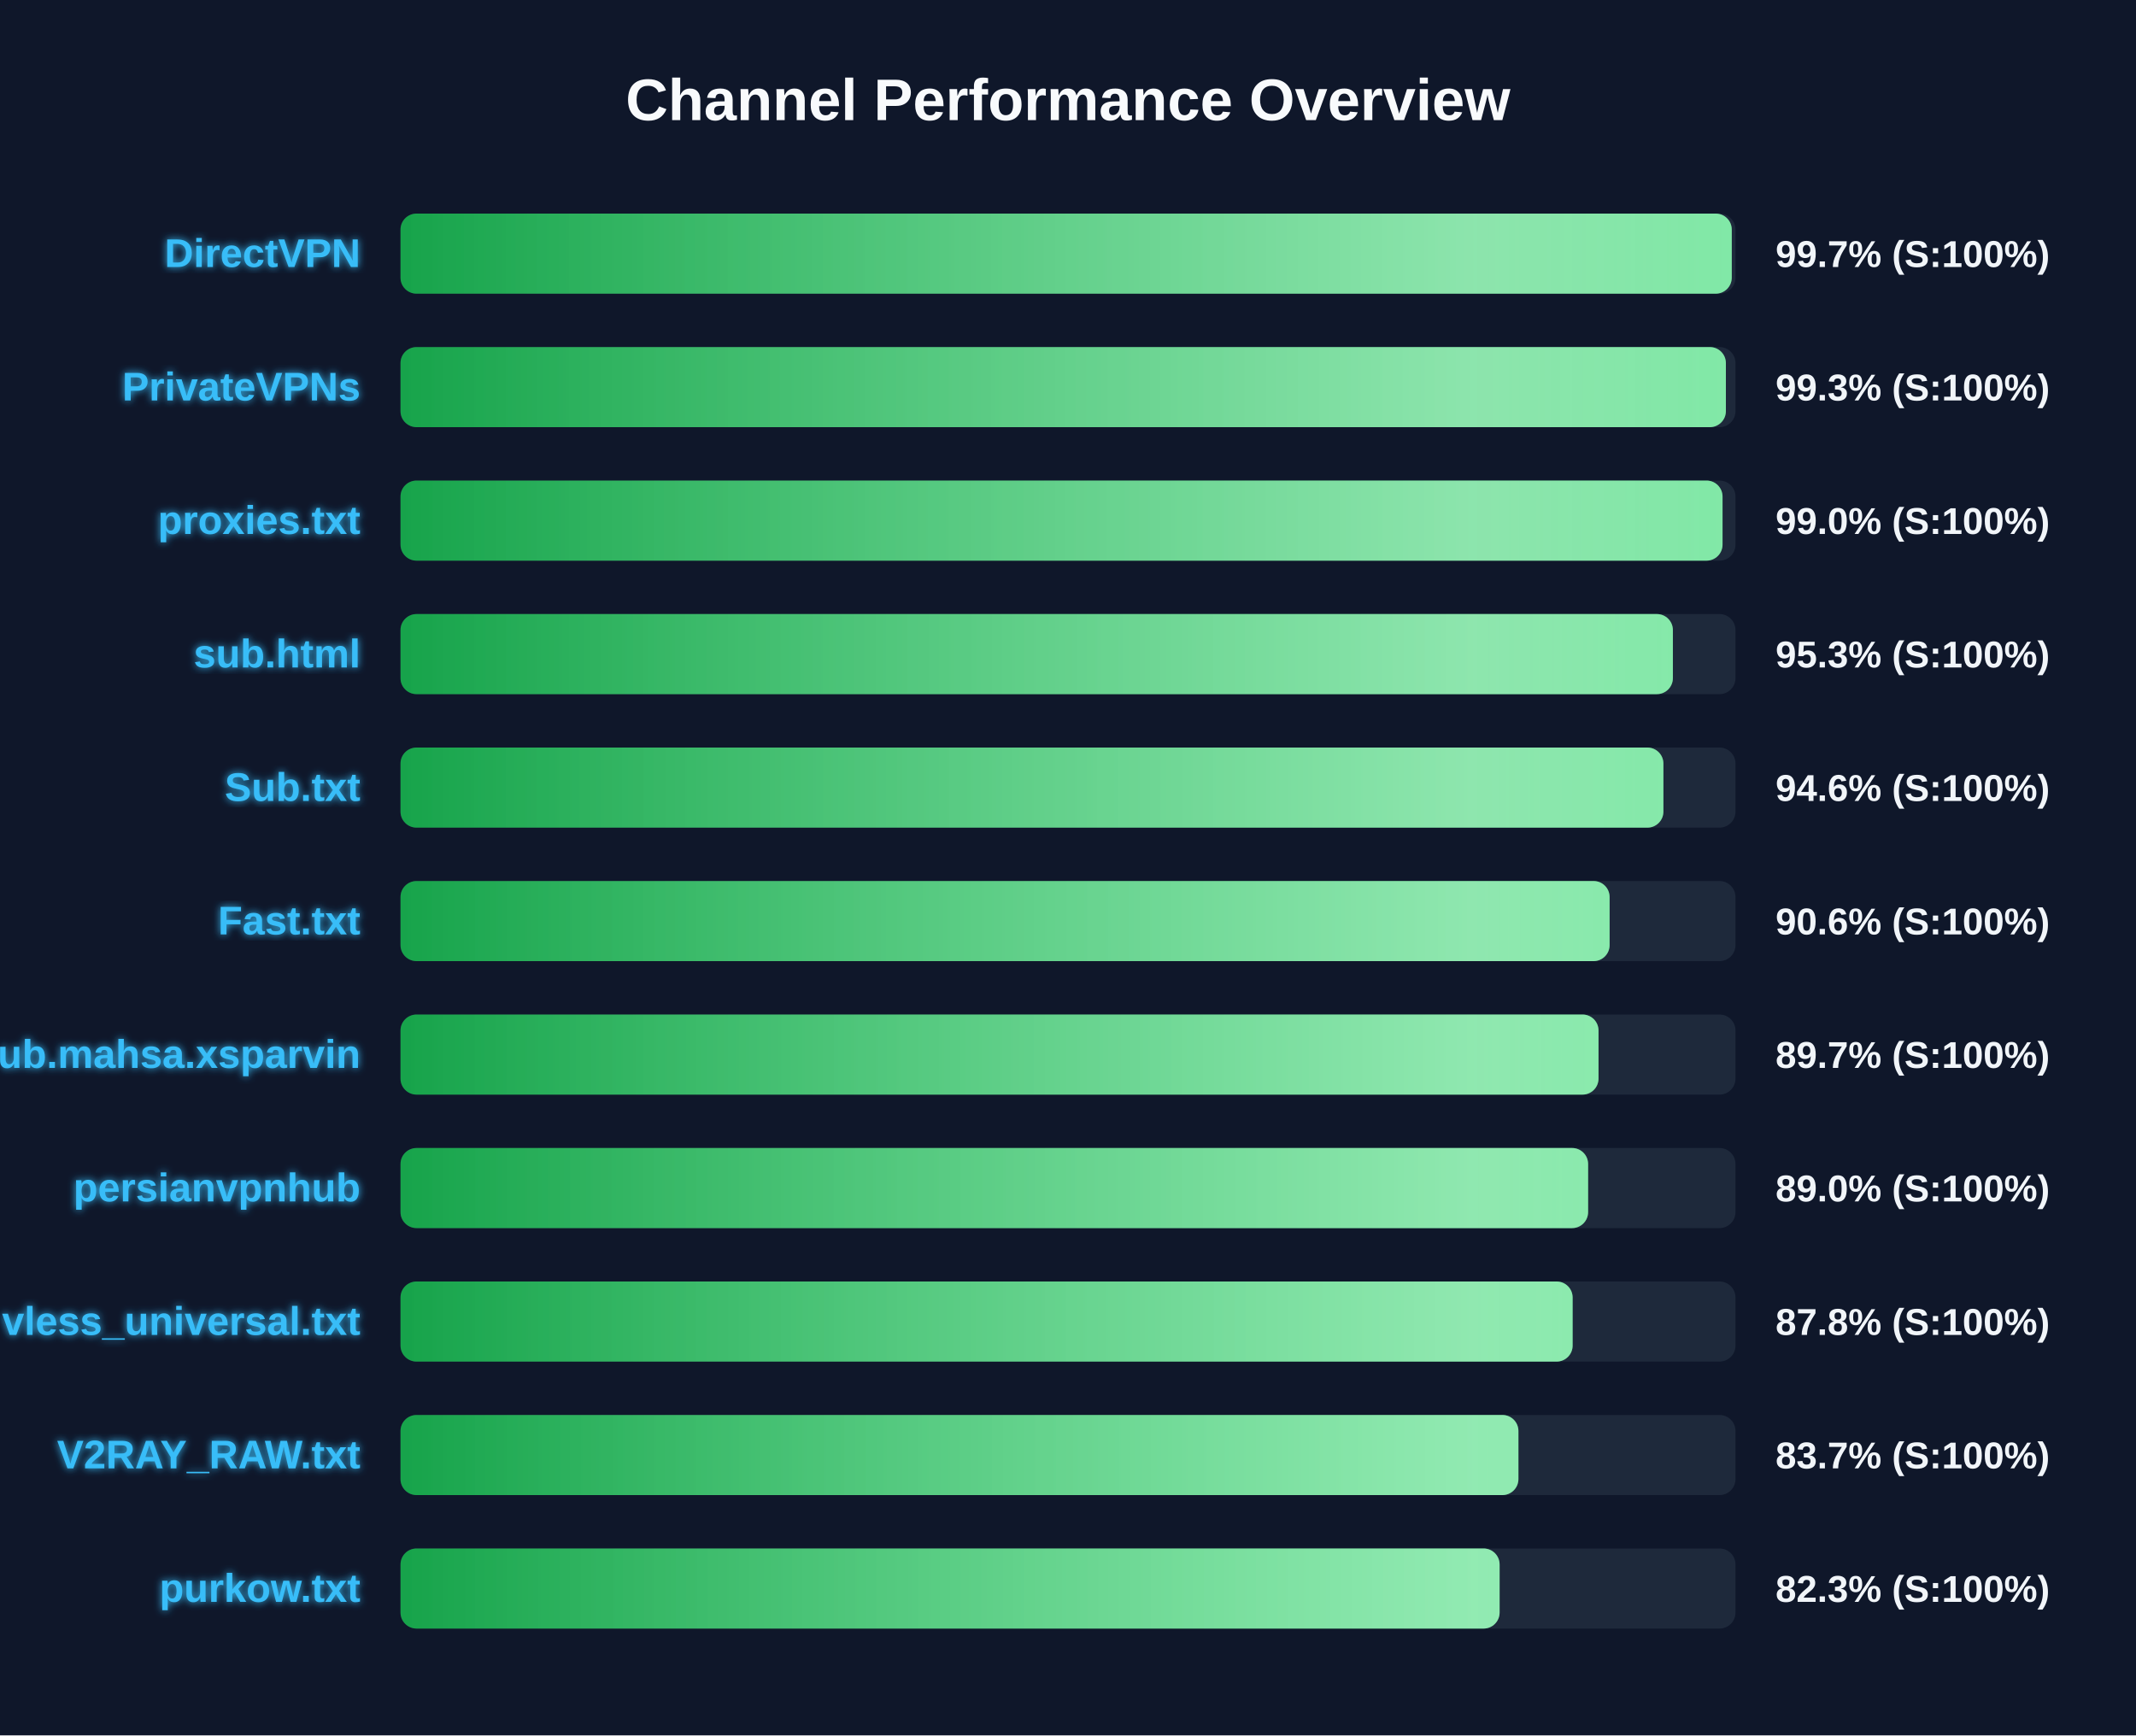
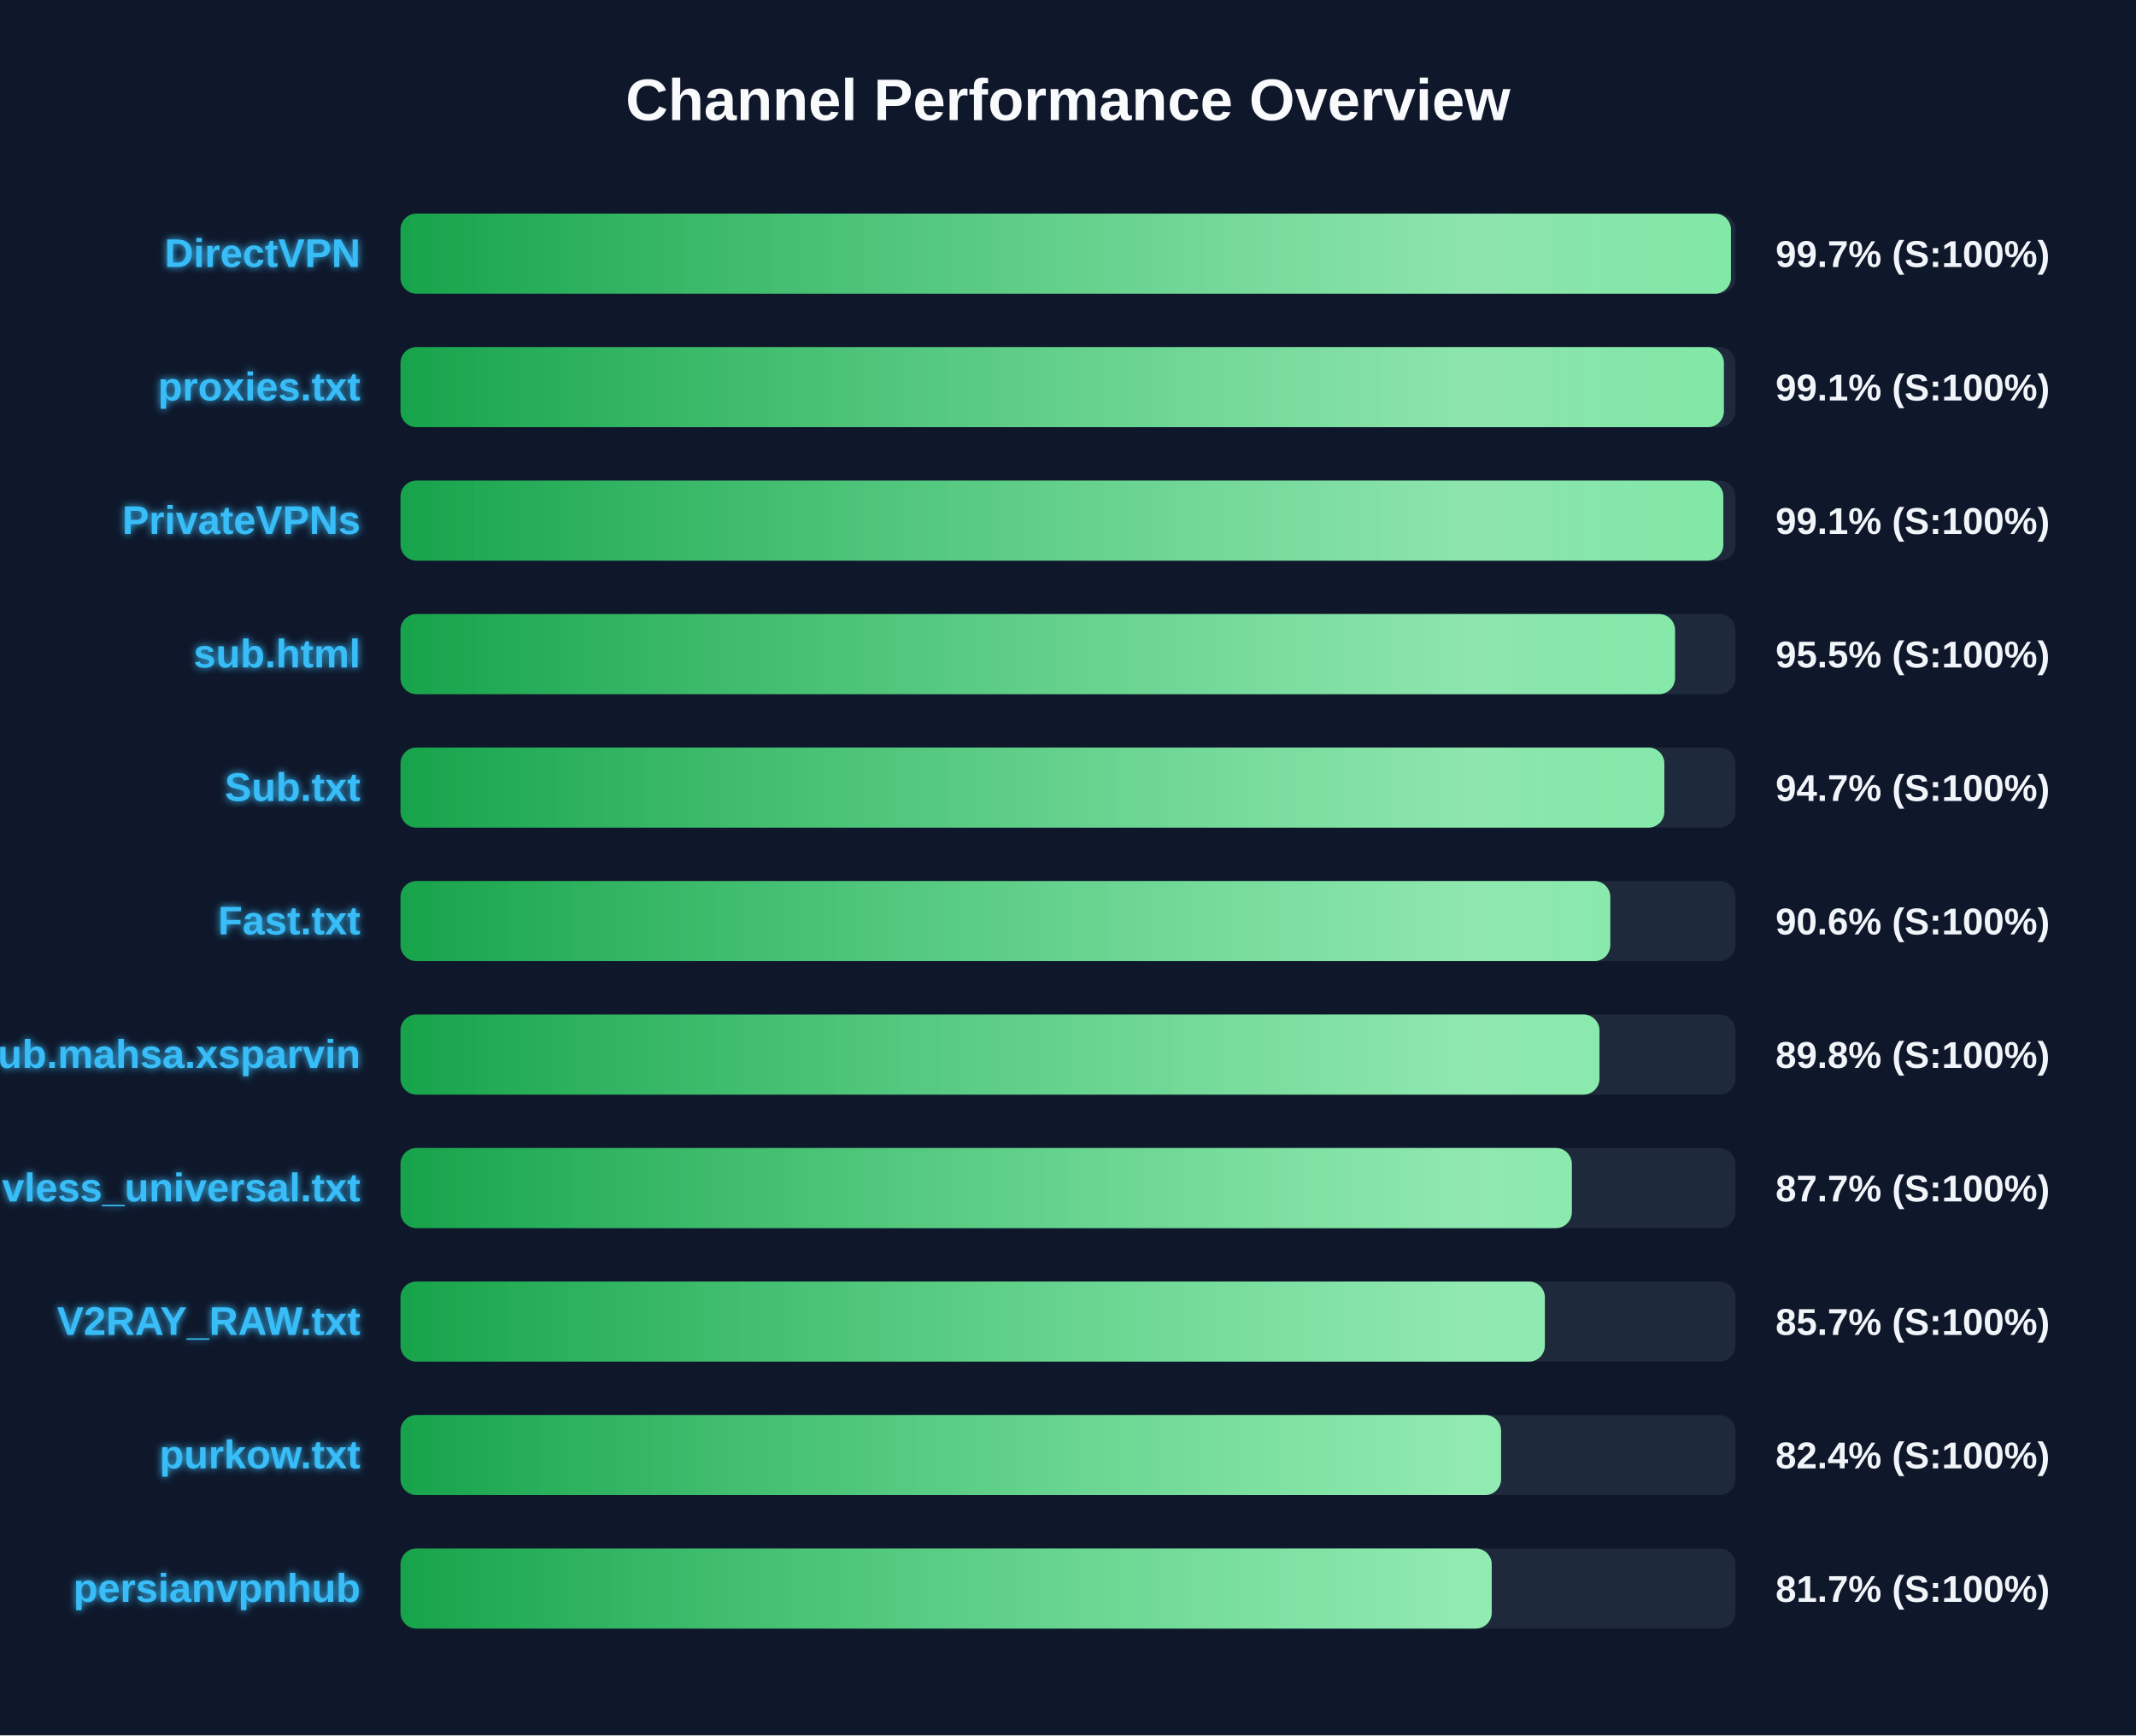
<svg xmlns="http://www.w3.org/2000/svg" width="800" height="650" version="1.1">
  <defs>
    <linearGradient id="grad-green" x1="0%" y1="0%" x2="100%" y2="0%">
      <stop offset="0%" stop-color="#16a34a" />
      <stop offset="100%" stop-color="#4ade80" />
    </linearGradient>
    <linearGradient id="grad-yellow" x1="0%" y1="0%" x2="100%" y2="0%">
      <stop offset="0%" stop-color="#ca8a04" />
      <stop offset="100%" stop-color="#fde047" />
    </linearGradient>
    <linearGradient id="grad-red" x1="0%" y1="0%" x2="100%" y2="0%">
      <stop offset="0%" stop-color="#dc2626" />
      <stop offset="100%" stop-color="#f87171" />
    </linearGradient>
    <linearGradient id="shimmer" x1="0%" y1="0%" x2="100%" y2="0%">
      <stop offset="0%" stop-color="rgba(255,255,255,0)" />
      <stop offset="50%" stop-color="rgba(255,255,255,0.4)" />
      <stop offset="100%" stop-color="rgba(255,255,255,0)" />
    </linearGradient>
    <filter id="glow" x="-20%" y="-20%" width="140%" height="140%">
      <feGaussianBlur stdDeviation="1.5" result="blur" />
      <feComposite in="SourceGraphic" in2="blur" operator="over" />
    </filter>
  </defs>
  <style>
        .bg-rect { fill: #0f172a; }
        .title { font: bold 22px 'Segoe UI', Arial, sans-serif; fill: #f8fafc; }
        .row { font: bold 15px 'Segoe UI', Arial, sans-serif; fill: #38bdf8; filter: url(#glow); }
        .score { font: bold 14px 'Segoe UI', Arial, sans-serif; fill: #f1f5f9; }
        @keyframes shimmer-anim {
            0% { transform: translateX(-100%); }
            100% { transform: translateX(200%); }
        }
        .shimmer-rect {
            animation: shimmer-anim 2.5s infinite linear;
        }
    </style>
  <rect width="100%" height="100%" class="bg-rect" />
  <text x="400" y="45" text-anchor="middle" class="title">Channel Performance Overview</text>
  <rect x="150" y="80" width="500" height="30" fill="#1e293b" rx="6" />
  <clipPath id="clip-0">
-     <rect x="150" y="80" width="498.6" height="30" rx="6" />
+     <rect x="150" y="80" width="498.3" height="30" rx="6" />
  </clipPath>
-   <rect x="150" y="80" width="498.6" height="30" fill="url(#grad-green)" rx="6" />
+   <rect x="150" y="80" width="498.3" height="30" fill="url(#grad-green)" rx="6" />
  <g clip-path="url(#clip-0)">
    <rect x="150" y="80" width="100%" height="30" fill="url(#shimmer)" class="shimmer-rect" />
  </g>
  <text x="135" y="100" text-anchor="end" class="row">DirectVPN</text>
  <text x="665" y="100" text-anchor="start" class="score">99.7% (S:100%)</text>
  <rect x="150" y="130" width="500" height="30" fill="#1e293b" rx="6" />
  <clipPath id="clip-1">
-     <rect x="150" y="130" width="496.4" height="30" rx="6" />
+     <rect x="150" y="130" width="495.65" height="30" rx="6" />
  </clipPath>
-   <rect x="150" y="130" width="496.4" height="30" fill="url(#grad-green)" rx="6" />
+   <rect x="150" y="130" width="495.65" height="30" fill="url(#grad-green)" rx="6" />
  <g clip-path="url(#clip-1)">
    <rect x="150" y="130" width="100%" height="30" fill="url(#shimmer)" class="shimmer-rect" />
  </g>
-   <text x="135" y="150" text-anchor="end" class="row">PrivateVPNs</text>
-   <text x="665" y="150" text-anchor="start" class="score">99.3% (S:100%)</text>
+   <text x="135" y="150" text-anchor="end" class="row">proxies.txt</text>
+   <text x="665" y="150" text-anchor="start" class="score">99.1% (S:100%)</text>
  <rect x="150" y="180" width="500" height="30" fill="#1e293b" rx="6" />
  <clipPath id="clip-2">
-     <rect x="150" y="180" width="495.15" height="30" rx="6" />
+     <rect x="150" y="180" width="495.45" height="30" rx="6" />
  </clipPath>
-   <rect x="150" y="180" width="495.15" height="30" fill="url(#grad-green)" rx="6" />
+   <rect x="150" y="180" width="495.45" height="30" fill="url(#grad-green)" rx="6" />
  <g clip-path="url(#clip-2)">
    <rect x="150" y="180" width="100%" height="30" fill="url(#shimmer)" class="shimmer-rect" />
  </g>
-   <text x="135" y="200" text-anchor="end" class="row">proxies.txt</text>
-   <text x="665" y="200" text-anchor="start" class="score">99.0% (S:100%)</text>
+   <text x="135" y="200" text-anchor="end" class="row">PrivateVPNs</text>
+   <text x="665" y="200" text-anchor="start" class="score">99.1% (S:100%)</text>
  <rect x="150" y="230" width="500" height="30" fill="#1e293b" rx="6" />
  <clipPath id="clip-3">
-     <rect x="150" y="230" width="476.55" height="30" rx="6" />
+     <rect x="150" y="230" width="477.35" height="30" rx="6" />
  </clipPath>
-   <rect x="150" y="230" width="476.55" height="30" fill="url(#grad-green)" rx="6" />
+   <rect x="150" y="230" width="477.35" height="30" fill="url(#grad-green)" rx="6" />
  <g clip-path="url(#clip-3)">
    <rect x="150" y="230" width="100%" height="30" fill="url(#shimmer)" class="shimmer-rect" />
  </g>
  <text x="135" y="250" text-anchor="end" class="row">sub.html</text>
-   <text x="665" y="250" text-anchor="start" class="score">95.3% (S:100%)</text>
+   <text x="665" y="250" text-anchor="start" class="score">95.5% (S:100%)</text>
  <rect x="150" y="280" width="500" height="30" fill="#1e293b" rx="6" />
  <clipPath id="clip-4">
-     <rect x="150" y="280" width="473.0" height="30" rx="6" />
+     <rect x="150" y="280" width="473.35" height="30" rx="6" />
  </clipPath>
-   <rect x="150" y="280" width="473.0" height="30" fill="url(#grad-green)" rx="6" />
+   <rect x="150" y="280" width="473.35" height="30" fill="url(#grad-green)" rx="6" />
  <g clip-path="url(#clip-4)">
    <rect x="150" y="280" width="100%" height="30" fill="url(#shimmer)" class="shimmer-rect" />
  </g>
  <text x="135" y="300" text-anchor="end" class="row">Sub.txt</text>
-   <text x="665" y="300" text-anchor="start" class="score">94.6% (S:100%)</text>
+   <text x="665" y="300" text-anchor="start" class="score">94.7% (S:100%)</text>
  <rect x="150" y="330" width="500" height="30" fill="#1e293b" rx="6" />
  <clipPath id="clip-5">
-     <rect x="150" y="330" width="452.85" height="30" rx="6" />
+     <rect x="150" y="330" width="453.1" height="30" rx="6" />
  </clipPath>
-   <rect x="150" y="330" width="452.85" height="30" fill="url(#grad-green)" rx="6" />
+   <rect x="150" y="330" width="453.1" height="30" fill="url(#grad-green)" rx="6" />
  <g clip-path="url(#clip-5)">
    <rect x="150" y="330" width="100%" height="30" fill="url(#shimmer)" class="shimmer-rect" />
  </g>
  <text x="135" y="350" text-anchor="end" class="row">Fast.txt</text>
  <text x="665" y="350" text-anchor="start" class="score">90.6% (S:100%)</text>
  <rect x="150" y="380" width="500" height="30" fill="#1e293b" rx="6" />
  <clipPath id="clip-6">
-     <rect x="150" y="380" width="448.7" height="30" rx="6" />
+     <rect x="150" y="380" width="449.05" height="30" rx="6" />
  </clipPath>
-   <rect x="150" y="380" width="448.7" height="30" fill="url(#grad-green)" rx="6" />
+   <rect x="150" y="380" width="449.05" height="30" fill="url(#grad-green)" rx="6" />
  <g clip-path="url(#clip-6)">
    <rect x="150" y="380" width="100%" height="30" fill="url(#shimmer)" class="shimmer-rect" />
  </g>
  <text x="135" y="400" text-anchor="end" class="row">Sub.mahsa.xsparvin</text>
-   <text x="665" y="400" text-anchor="start" class="score">89.7% (S:100%)</text>
+   <text x="665" y="400" text-anchor="start" class="score">89.8% (S:100%)</text>
  <rect x="150" y="430" width="500" height="30" fill="#1e293b" rx="6" />
  <clipPath id="clip-7">
-     <rect x="150" y="430" width="444.8" height="30" rx="6" />
+     <rect x="150" y="430" width="438.7" height="30" rx="6" />
  </clipPath>
-   <rect x="150" y="430" width="444.8" height="30" fill="url(#grad-green)" rx="6" />
+   <rect x="150" y="430" width="438.7" height="30" fill="url(#grad-green)" rx="6" />
  <g clip-path="url(#clip-7)">
    <rect x="150" y="430" width="100%" height="30" fill="url(#shimmer)" class="shimmer-rect" />
  </g>
-   <text x="135" y="450" text-anchor="end" class="row">persianvpnhub</text>
-   <text x="665" y="450" text-anchor="start" class="score">89.0% (S:100%)</text>
+   <text x="135" y="450" text-anchor="end" class="row">vless_universal.txt</text>
+   <text x="665" y="450" text-anchor="start" class="score">87.7% (S:100%)</text>
  <rect x="150" y="480" width="500" height="30" fill="#1e293b" rx="6" />
  <clipPath id="clip-8">
-     <rect x="150" y="480" width="439.0" height="30" rx="6" />
+     <rect x="150" y="480" width="428.6" height="30" rx="6" />
  </clipPath>
-   <rect x="150" y="480" width="439.0" height="30" fill="url(#grad-green)" rx="6" />
+   <rect x="150" y="480" width="428.6" height="30" fill="url(#grad-green)" rx="6" />
  <g clip-path="url(#clip-8)">
    <rect x="150" y="480" width="100%" height="30" fill="url(#shimmer)" class="shimmer-rect" />
  </g>
-   <text x="135" y="500" text-anchor="end" class="row">vless_universal.txt</text>
-   <text x="665" y="500" text-anchor="start" class="score">87.8% (S:100%)</text>
+   <text x="135" y="500" text-anchor="end" class="row">V2RAY_RAW.txt</text>
+   <text x="665" y="500" text-anchor="start" class="score">85.7% (S:100%)</text>
  <rect x="150" y="530" width="500" height="30" fill="#1e293b" rx="6" />
  <clipPath id="clip-9">
-     <rect x="150" y="530" width="418.7" height="30" rx="6" />
+     <rect x="150" y="530" width="412.2" height="30" rx="6" />
  </clipPath>
-   <rect x="150" y="530" width="418.7" height="30" fill="url(#grad-green)" rx="6" />
+   <rect x="150" y="530" width="412.2" height="30" fill="url(#grad-green)" rx="6" />
  <g clip-path="url(#clip-9)">
    <rect x="150" y="530" width="100%" height="30" fill="url(#shimmer)" class="shimmer-rect" />
  </g>
-   <text x="135" y="550" text-anchor="end" class="row">V2RAY_RAW.txt</text>
-   <text x="665" y="550" text-anchor="start" class="score">83.7% (S:100%)</text>
+   <text x="135" y="550" text-anchor="end" class="row">purkow.txt</text>
+   <text x="665" y="550" text-anchor="start" class="score">82.4% (S:100%)</text>
  <rect x="150" y="580" width="500" height="30" fill="#1e293b" rx="6" />
  <clipPath id="clip-10">
-     <rect x="150" y="580" width="411.65" height="30" rx="6" />
+     <rect x="150" y="580" width="408.7" height="30" rx="6" />
  </clipPath>
-   <rect x="150" y="580" width="411.65" height="30" fill="url(#grad-green)" rx="6" />
+   <rect x="150" y="580" width="408.7" height="30" fill="url(#grad-green)" rx="6" />
  <g clip-path="url(#clip-10)">
    <rect x="150" y="580" width="100%" height="30" fill="url(#shimmer)" class="shimmer-rect" />
  </g>
-   <text x="135" y="600" text-anchor="end" class="row">purkow.txt</text>
-   <text x="665" y="600" text-anchor="start" class="score">82.3% (S:100%)</text>
+   <text x="135" y="600" text-anchor="end" class="row">persianvpnhub</text>
+   <text x="665" y="600" text-anchor="start" class="score">81.7% (S:100%)</text>
</svg>
